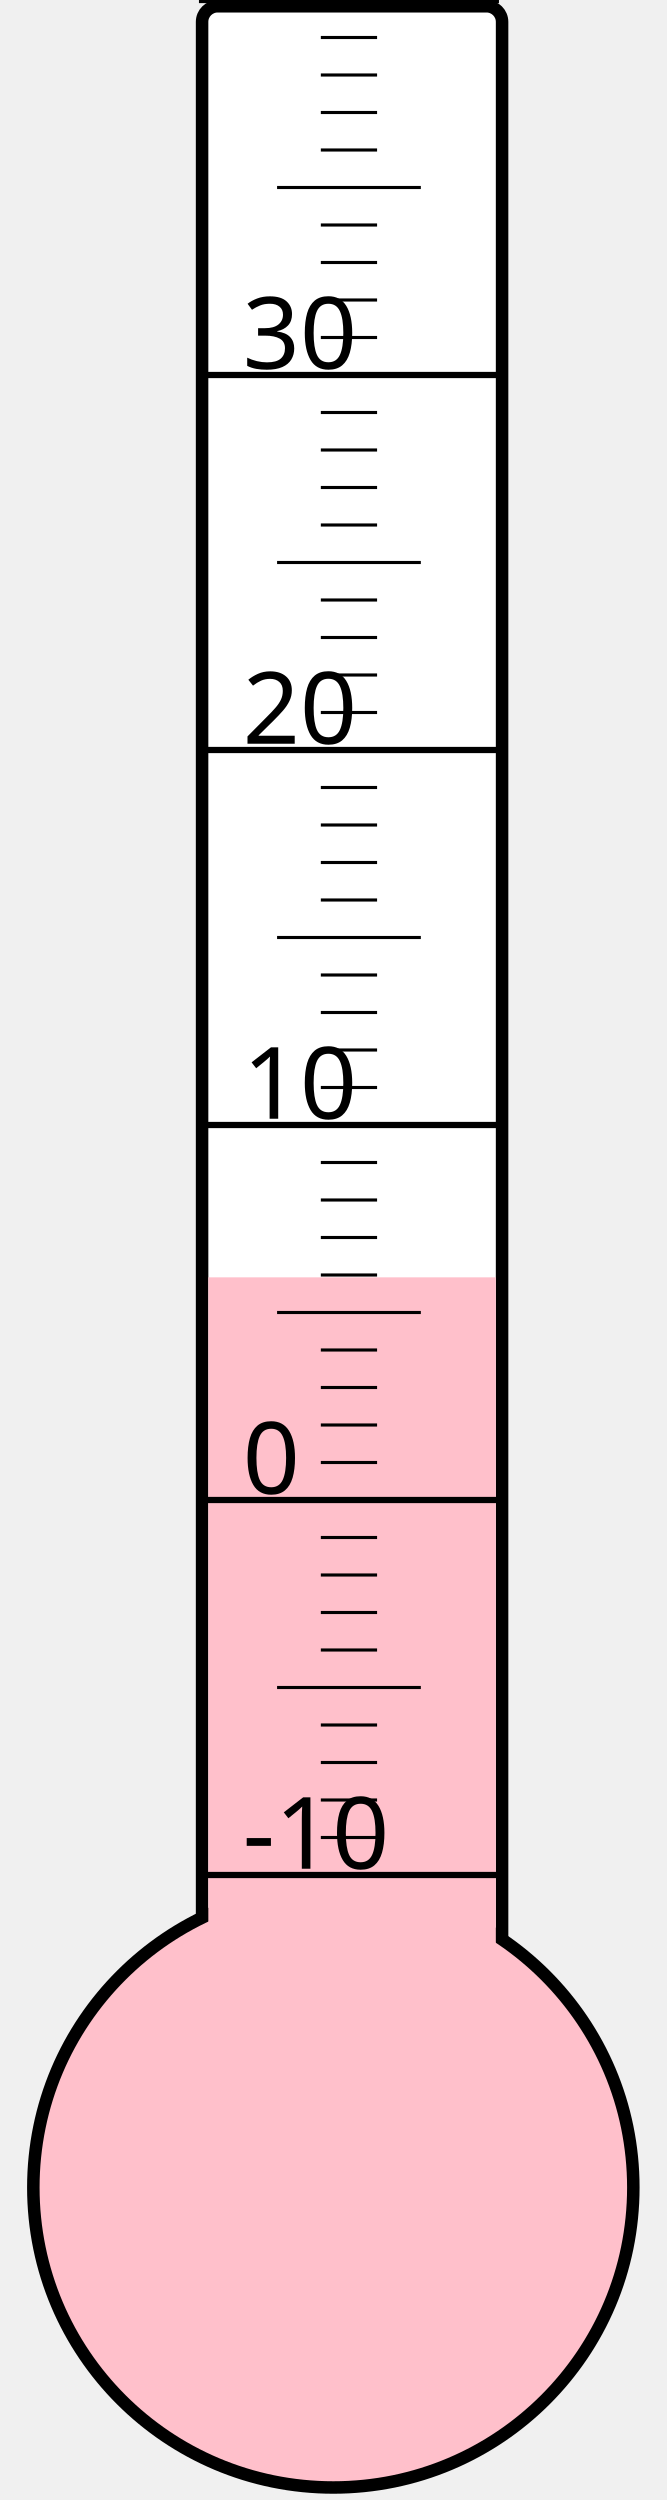
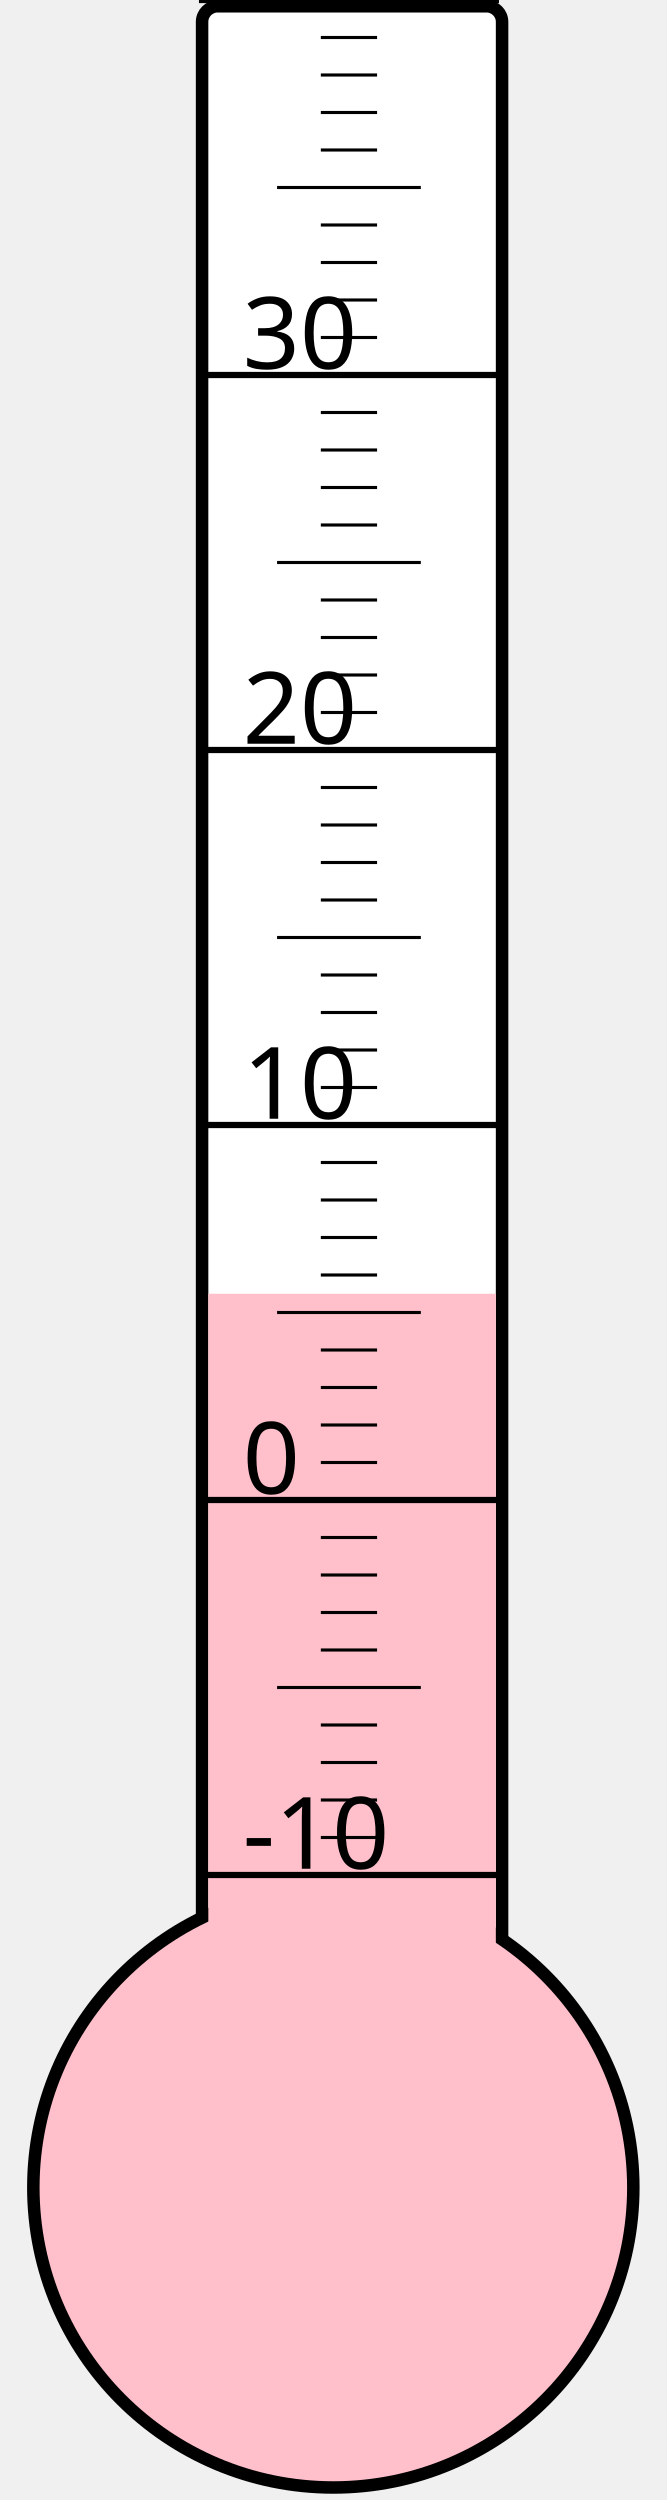
<svg xmlns="http://www.w3.org/2000/svg" width="40px" height="150px" viewBox="0 0 200 800">
  <rect width="200" height="800" x="0" y="0" style="fill: #ffffeb; fill-opacity: 0;" />
  <rect width="96" height="680" x="58" y="2" rx="5" ry="5" style="fill: white; fill-opacity: 1; stroke: black; stroke-width: 4;" />
  <circle cx="100" cy="700" r="96" style="fill: pink; stroke: black; stroke-width: 4;" />
-   <rect width="92" height="291.25" x="60" y="408.75" style="fill: pink; fill-opacity: 1; stroke-width: 0;" />
+   <rect width="92" height="286.0" x="60" y="414.0" style="fill: pink; fill-opacity: 1; stroke-width: 0;" />
  <text x="71" y="598" style="font-family: sans-serif; font-size: 24pt;">-10</text>
  <text x="71" y="478" style="font-family: sans-serif; font-size: 24pt;">0</text>
  <text x="71" y="358" style="font-family: sans-serif; font-size: 24pt;">10</text>
  <text x="71" y="238" style="font-family: sans-serif; font-size: 24pt;">20</text>
  <text x="71" y="118" style="font-family: sans-serif; font-size: 24pt;">30</text>
  <g style="stroke: black;">
    <line x1="57" y1="600" x2="153" y2="600" style="stroke-width: 2;" />
    <line x1="96" y1="588" x2="114" y2="588" style="stroke-width: 1;" />
    <line x1="96" y1="576" x2="114" y2="576" style="stroke-width: 1;" />
    <line x1="96" y1="564" x2="114" y2="564" style="stroke-width: 1;" />
    <line x1="96" y1="552" x2="114" y2="552" style="stroke-width: 1;" />
    <line x1="82" y1="540" x2="128" y2="540" style="stroke-width: 1;" />
    <line x1="96" y1="528" x2="114" y2="528" style="stroke-width: 1;" />
    <line x1="96" y1="516" x2="114" y2="516" style="stroke-width: 1;" />
    <line x1="96" y1="504" x2="114" y2="504" style="stroke-width: 1;" />
    <line x1="96" y1="492" x2="114" y2="492" style="stroke-width: 1;" />
    <line x1="57" y1="480" x2="153" y2="480" style="stroke-width: 2;" />
    <line x1="96" y1="468" x2="114" y2="468" style="stroke-width: 1;" />
    <line x1="96" y1="456" x2="114" y2="456" style="stroke-width: 1;" />
    <line x1="96" y1="444" x2="114" y2="444" style="stroke-width: 1;" />
    <line x1="96" y1="432" x2="114" y2="432" style="stroke-width: 1;" />
    <line x1="82" y1="420" x2="128" y2="420" style="stroke-width: 1;" />
    <line x1="96" y1="408" x2="114" y2="408" style="stroke-width: 1;" />
    <line x1="96" y1="396" x2="114" y2="396" style="stroke-width: 1;" />
    <line x1="96" y1="384" x2="114" y2="384" style="stroke-width: 1;" />
    <line x1="96" y1="372" x2="114" y2="372" style="stroke-width: 1;" />
    <line x1="57" y1="360" x2="153" y2="360" style="stroke-width: 2;" />
    <line x1="96" y1="348" x2="114" y2="348" style="stroke-width: 1;" />
    <line x1="96" y1="336" x2="114" y2="336" style="stroke-width: 1;" />
    <line x1="96" y1="324" x2="114" y2="324" style="stroke-width: 1;" />
    <line x1="96" y1="312" x2="114" y2="312" style="stroke-width: 1;" />
    <line x1="82" y1="300" x2="128" y2="300" style="stroke-width: 1;" />
    <line x1="96" y1="288" x2="114" y2="288" style="stroke-width: 1;" />
    <line x1="96" y1="276" x2="114" y2="276" style="stroke-width: 1;" />
    <line x1="96" y1="264" x2="114" y2="264" style="stroke-width: 1;" />
    <line x1="96" y1="252" x2="114" y2="252" style="stroke-width: 1;" />
    <line x1="57" y1="240" x2="153" y2="240" style="stroke-width: 2;" />
    <line x1="96" y1="228" x2="114" y2="228" style="stroke-width: 1;" />
    <line x1="96" y1="216" x2="114" y2="216" style="stroke-width: 1;" />
    <line x1="96" y1="204" x2="114" y2="204" style="stroke-width: 1;" />
    <line x1="96" y1="192" x2="114" y2="192" style="stroke-width: 1;" />
    <line x1="82" y1="180" x2="128" y2="180" style="stroke-width: 1;" />
    <line x1="96" y1="168" x2="114" y2="168" style="stroke-width: 1;" />
    <line x1="96" y1="156" x2="114" y2="156" style="stroke-width: 1;" />
    <line x1="96" y1="144" x2="114" y2="144" style="stroke-width: 1;" />
    <line x1="96" y1="132" x2="114" y2="132" style="stroke-width: 1;" />
    <line x1="57" y1="120" x2="153" y2="120" style="stroke-width: 2;" />
    <line x1="96" y1="108" x2="114" y2="108" style="stroke-width: 1;" />
    <line x1="96" y1="96" x2="114" y2="96" style="stroke-width: 1;" />
    <line x1="96" y1="84" x2="114" y2="84" style="stroke-width: 1;" />
    <line x1="96" y1="72" x2="114" y2="72" style="stroke-width: 1;" />
    <line x1="82" y1="60" x2="128" y2="60" style="stroke-width: 1;" />
    <line x1="96" y1="48" x2="114" y2="48" style="stroke-width: 1;" />
    <line x1="96" y1="36" x2="114" y2="36" style="stroke-width: 1;" />
    <line x1="96" y1="24" x2="114" y2="24" style="stroke-width: 1;" />
    <line x1="96" y1="12" x2="114" y2="12" style="stroke-width: 1;" />
    <line x1="57" y1="0" x2="153" y2="0" style="stroke-width: 2;" />
  </g>
</svg>
